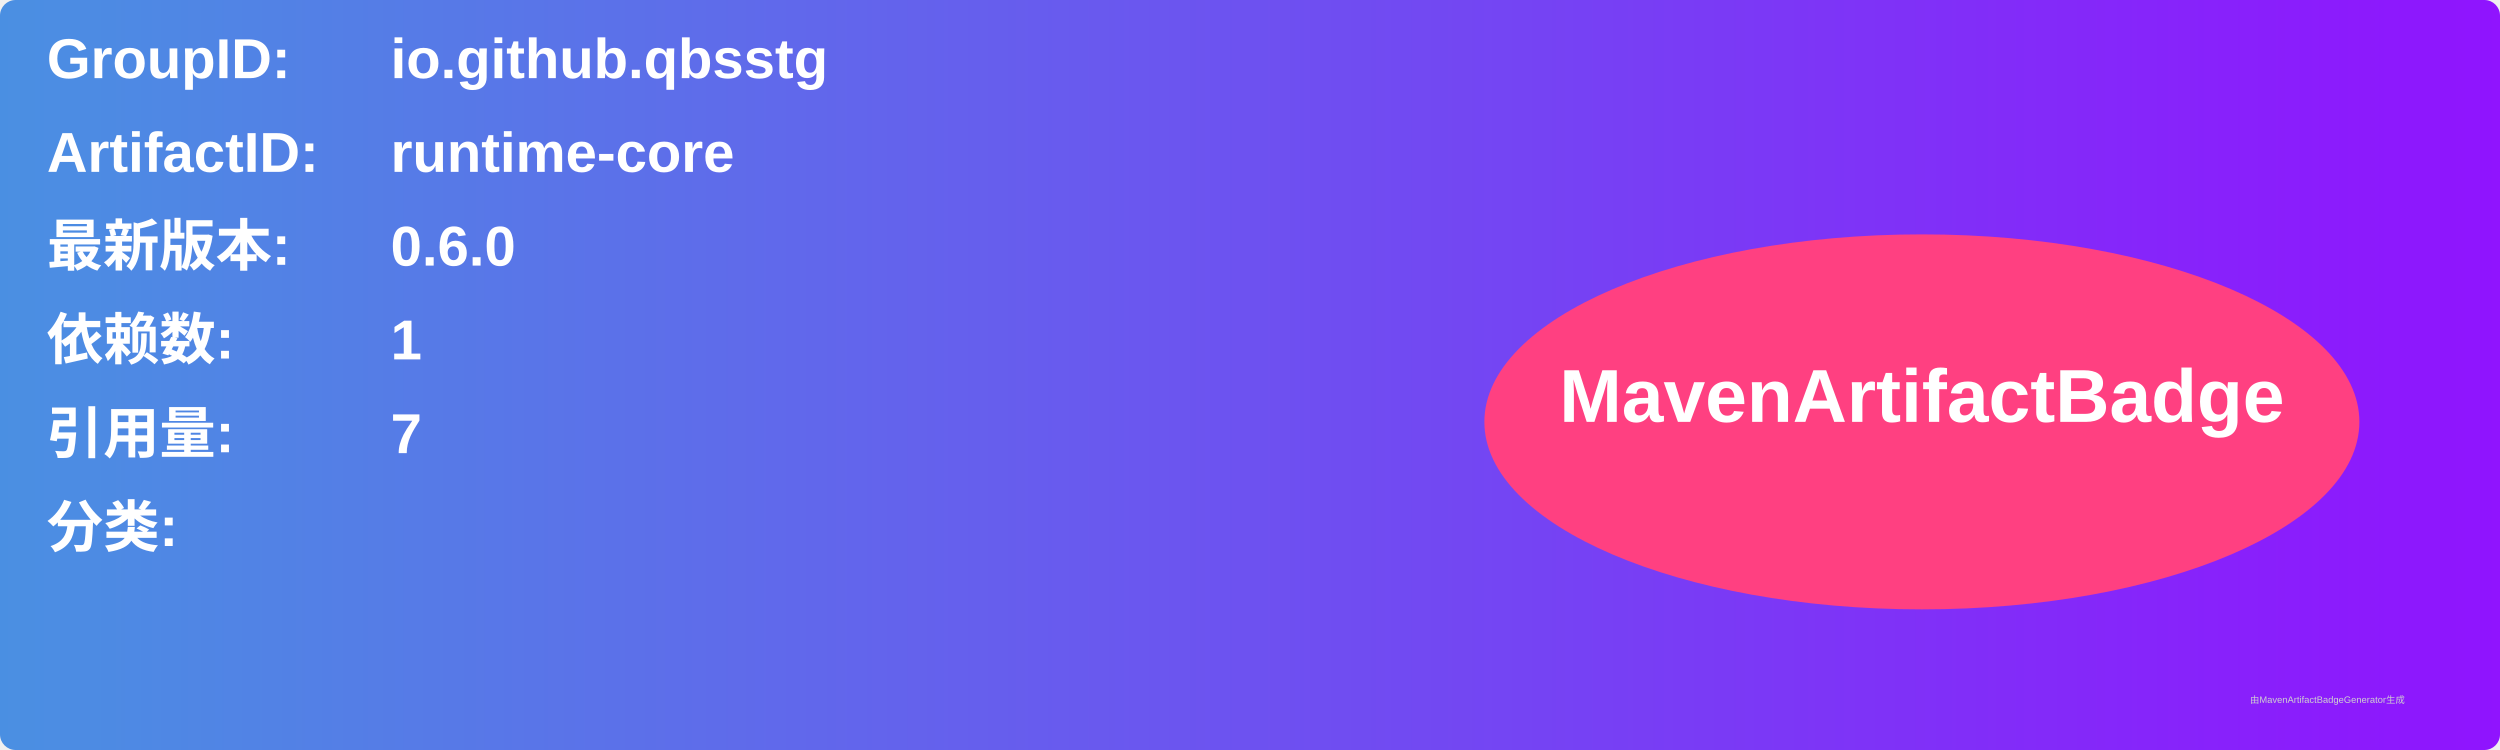
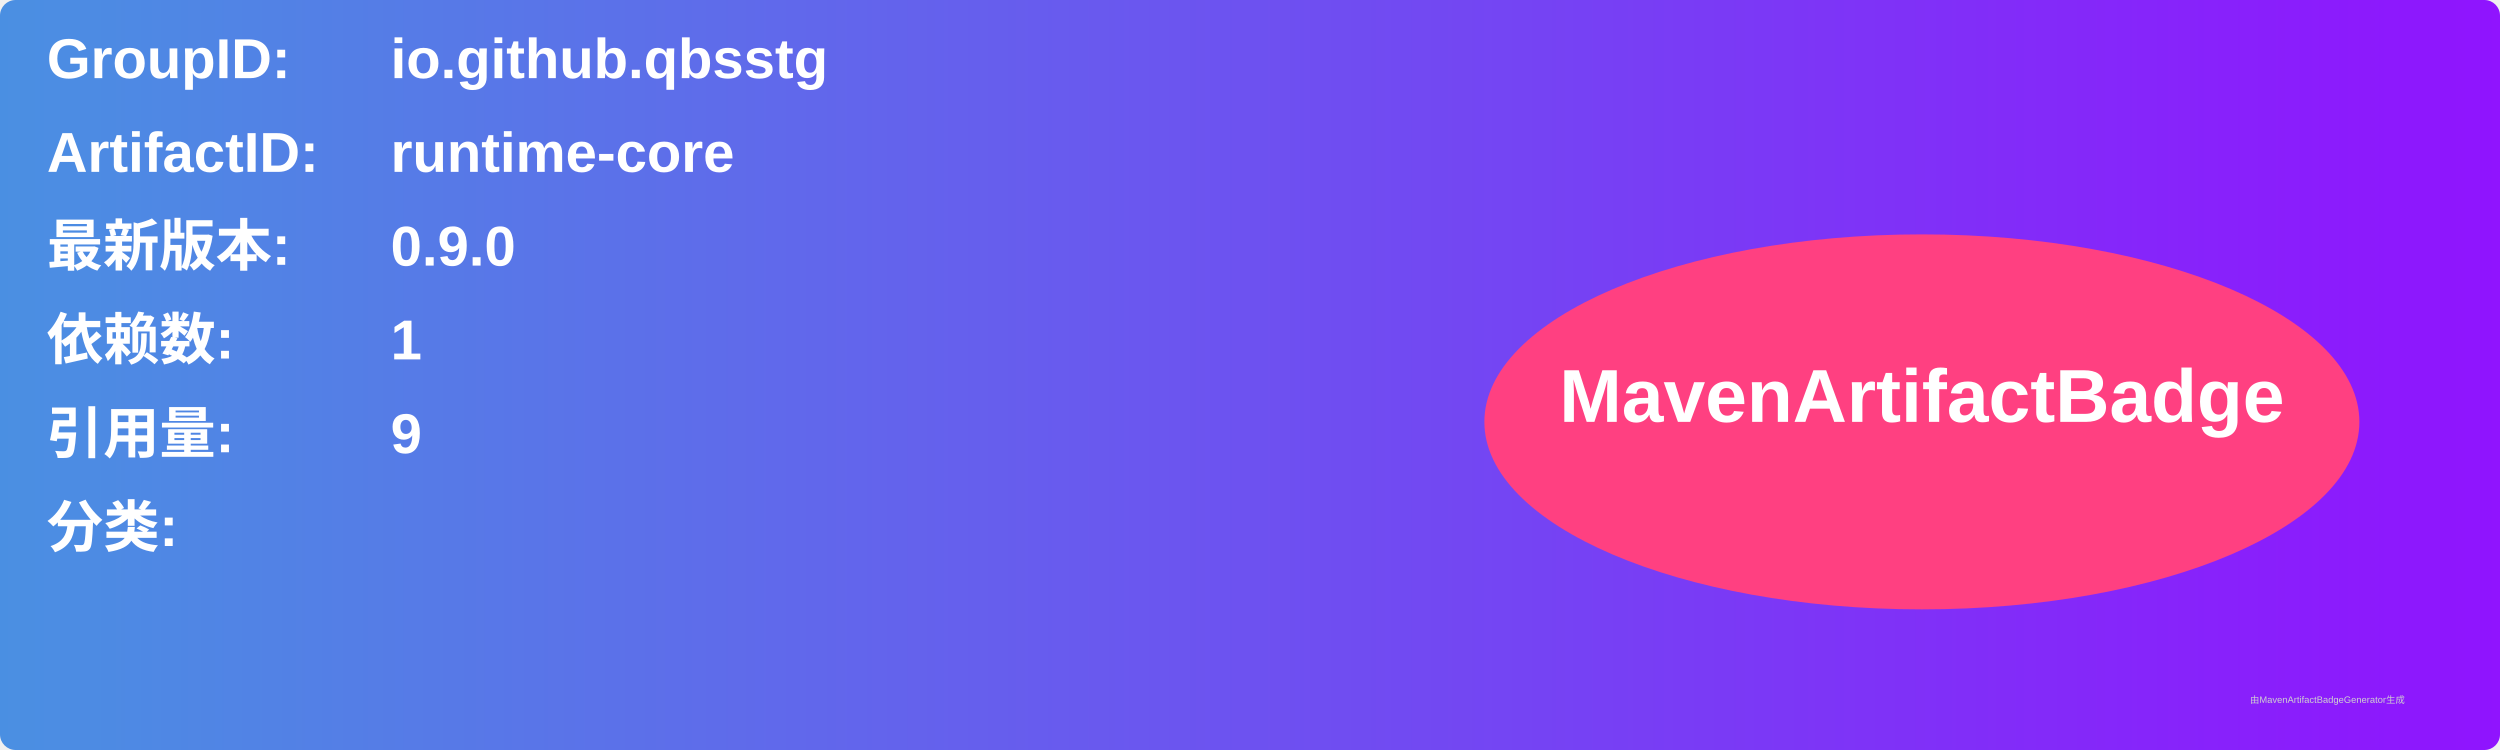
<svg xmlns="http://www.w3.org/2000/svg" width="800" height="240" viewBox="0 0 800 240">
  <linearGradient id="grad" x1="0%" y1="0%" x2="100%" y2="0%">
    <stop offset="0%" stop-color="#4a90e2" />
    <stop offset="100%" stop-color="#9013fe" />
  </linearGradient>
  <rect width="100%" height="100%" rx="5" ry="5" fill="url(#grad)" />
  <g transform="translate(15, 15)">
    <text x="0" y="10" font-family="Arial" font-size="18" fill="white" font-weight="bold" width="260">GroupID:</text>
    <text x="110" y="10" font-family="Arial" font-size="18" fill="white" font-weight="bold" width="460">io.github.qbsstg</text>
    <text x="0" y="40" font-family="Arial" font-size="18" fill="white" font-weight="bold" width="260">ArtifactID:</text>
    <text x="110" y="40" font-family="Arial" font-size="18" fill="white" font-weight="bold" width="460">runtime-core</text>
    <text x="0" y="70" font-family="Arial" font-size="18" fill="white" font-weight="bold">最新版本:</text>
    <text x="110" y="70" font-family="Arial" font-size="18" fill="white" font-weight="bold">
-       <tspan font-weight="bold">0.6.0</tspan>
+       <tspan font-weight="bold">0.9.0</tspan>
    </text>
    <text x="0" y="100" font-family="Arial" font-size="18" fill="white" font-weight="bold">依赖数: </text>
    <text x="110" y="100" font-family="Arial" font-size="18" fill="white">
      <tspan font-weight="bold">1</tspan>
    </text>
    <text x="0" y="130" font-family="Arial" font-size="18" fill="white" font-weight="bold">引用量: </text>
    <text x="110" y="130" font-family="Arial" font-size="18" fill="white">
-       <tspan font-weight="bold">7</tspan>
+       <tspan font-weight="bold">9</tspan>
    </text>
    <text x="0" y="160" font-family="Arial" font-size="18" fill="white" font-weight="bold">分类:</text>
    <text x="10" y="190" font-family="Arial" font-size="10" fill="white">
      <tspan font-weight="bold" />
    </text>
    <ellipse cx="600" cy="120" rx="140" ry="60" fill="#ff4081" />
    <text x="600" y="120" text-anchor="middle" font-family="Arial" font-size="24" fill="white" font-weight="bold">MavenArtifactBadge</text>
  </g>
  <text x="720" y="225" font-family="Arial" font-size="3" fill="#d0d0d0">由MavenArtifactBadgeGenerator生成</text>
</svg>
